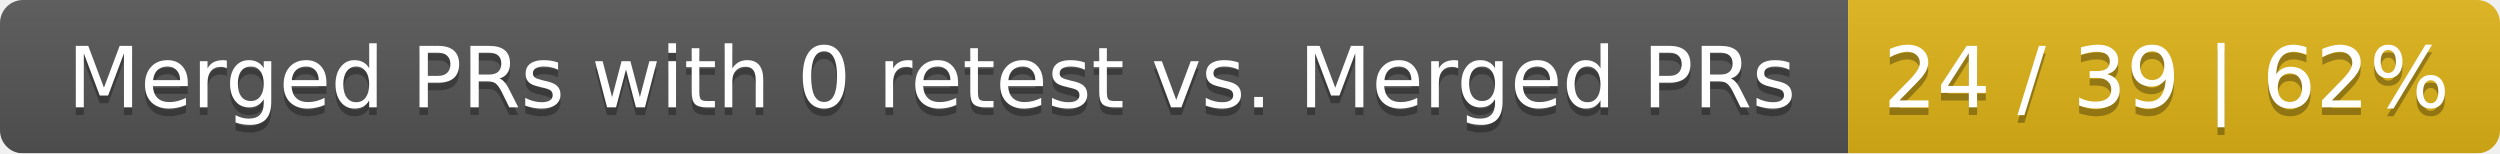
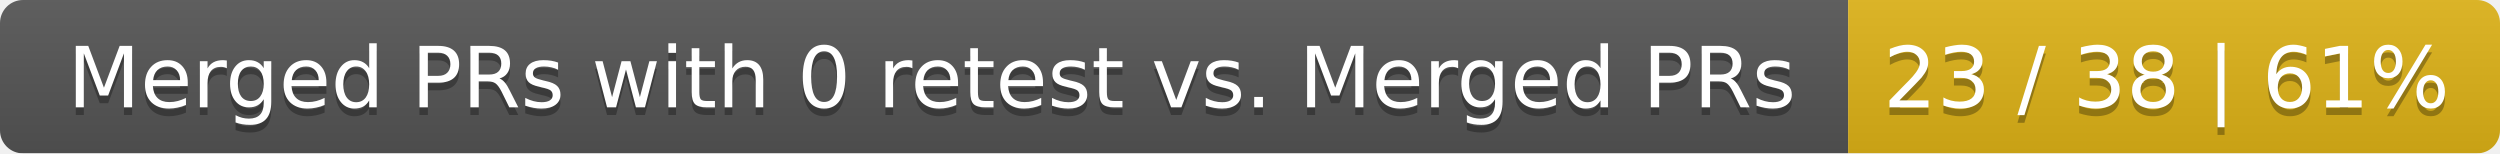
<svg xmlns="http://www.w3.org/2000/svg" width="326" height="20">
  <linearGradient id="smooth" x2="0" y2="100%">
    <stop offset="0" stop-color="#bbb" stop-opacity=".1" />
    <stop offset="1" stop-opacity=".1" />
  </linearGradient>
  <mask id="round">
    <rect width="326" height="20" rx="3" fill="#fff" />
  </mask>
  <g mask="url(#round)">
    <rect width="241" height="20" fill="#555" />
    <rect x="241" width="85" height="20" fill="#dfb317" />
    <rect width="326" height="20" fill="url(#smooth)" />
  </g>
  <g fill="#fff" text-anchor="middle" font-family="DejaVu Sans,Verdana,Geneva,sans-serif" font-size="11">
    <text x="121.5" y="15" fill="#010101" fill-opacity=".3">Merged PRs with 0 retest vs. Merged PRs</text>
    <text x="121.5" y="14">Merged PRs with 0 retest vs. Merged PRs</text>
-     <text x="282.5" y="15" fill="#010101" fill-opacity=".3">24 / 39 | 62%</text>
-     <text x="282.5" y="14">24 / 39 | 62%</text>
+     <text x="282.5" y="15" fill="#010101" fill-opacity=".3">23 / 38 | 61%</text>
+     <text x="282.5" y="14">23 / 38 | 61%</text>
  </g>
</svg>
